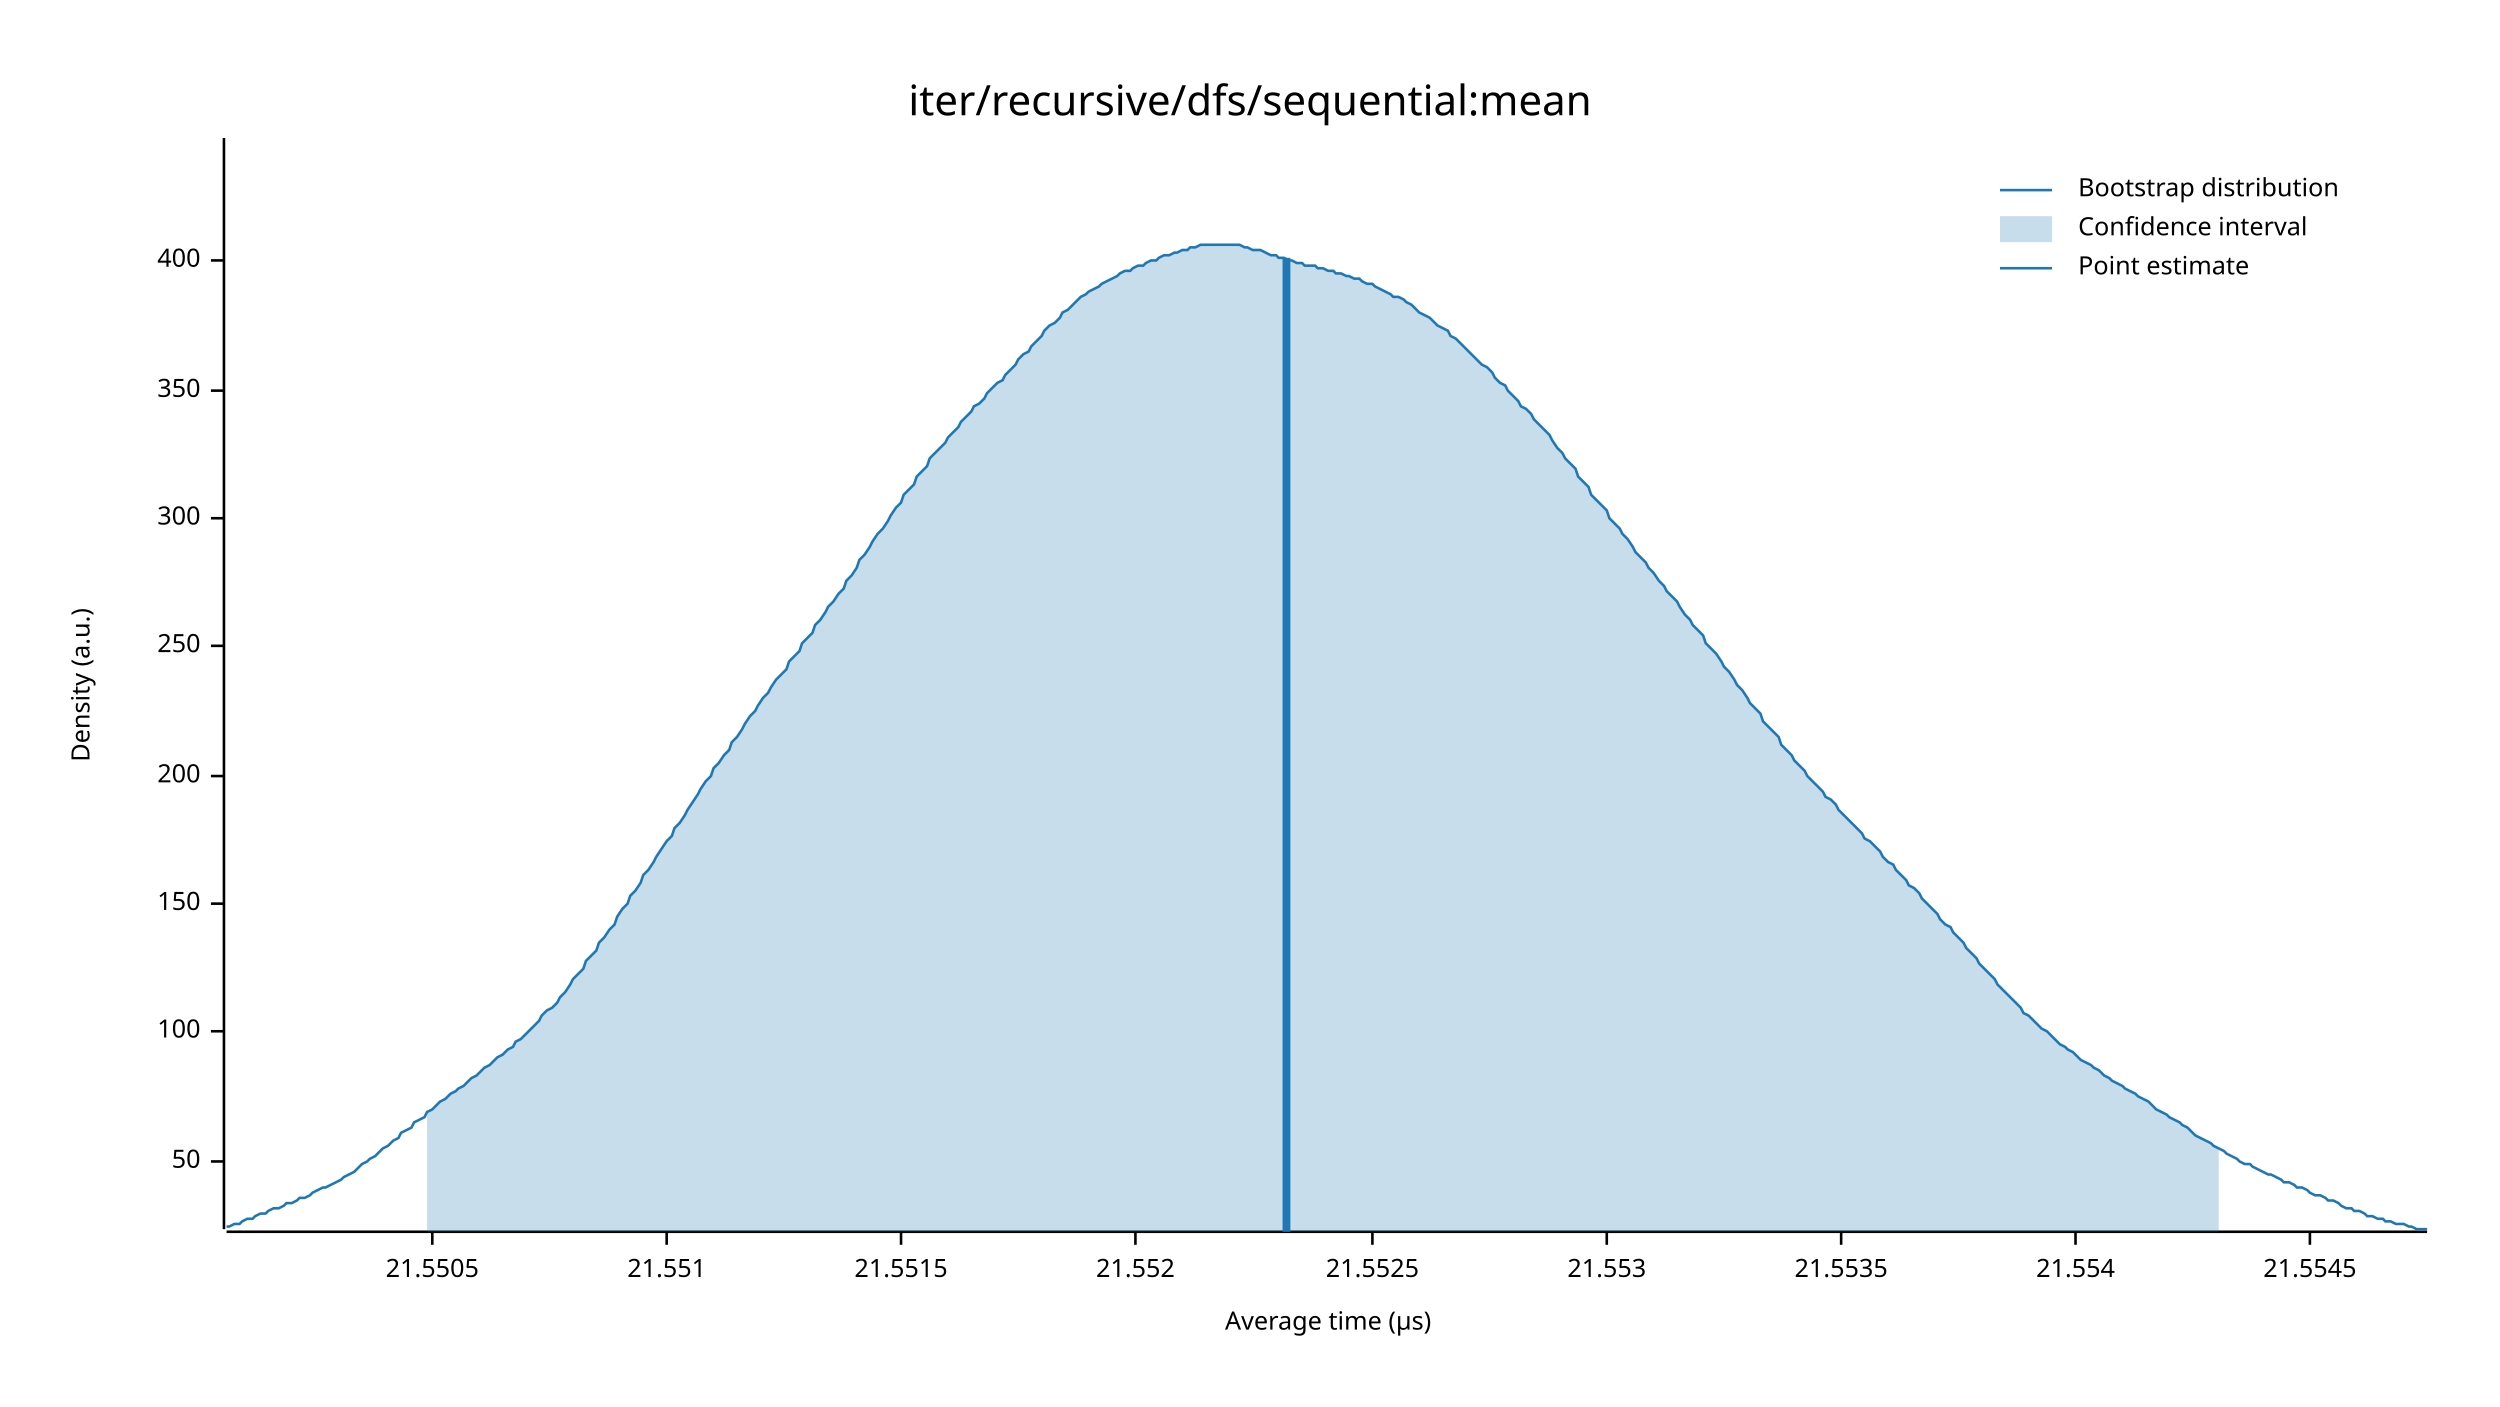
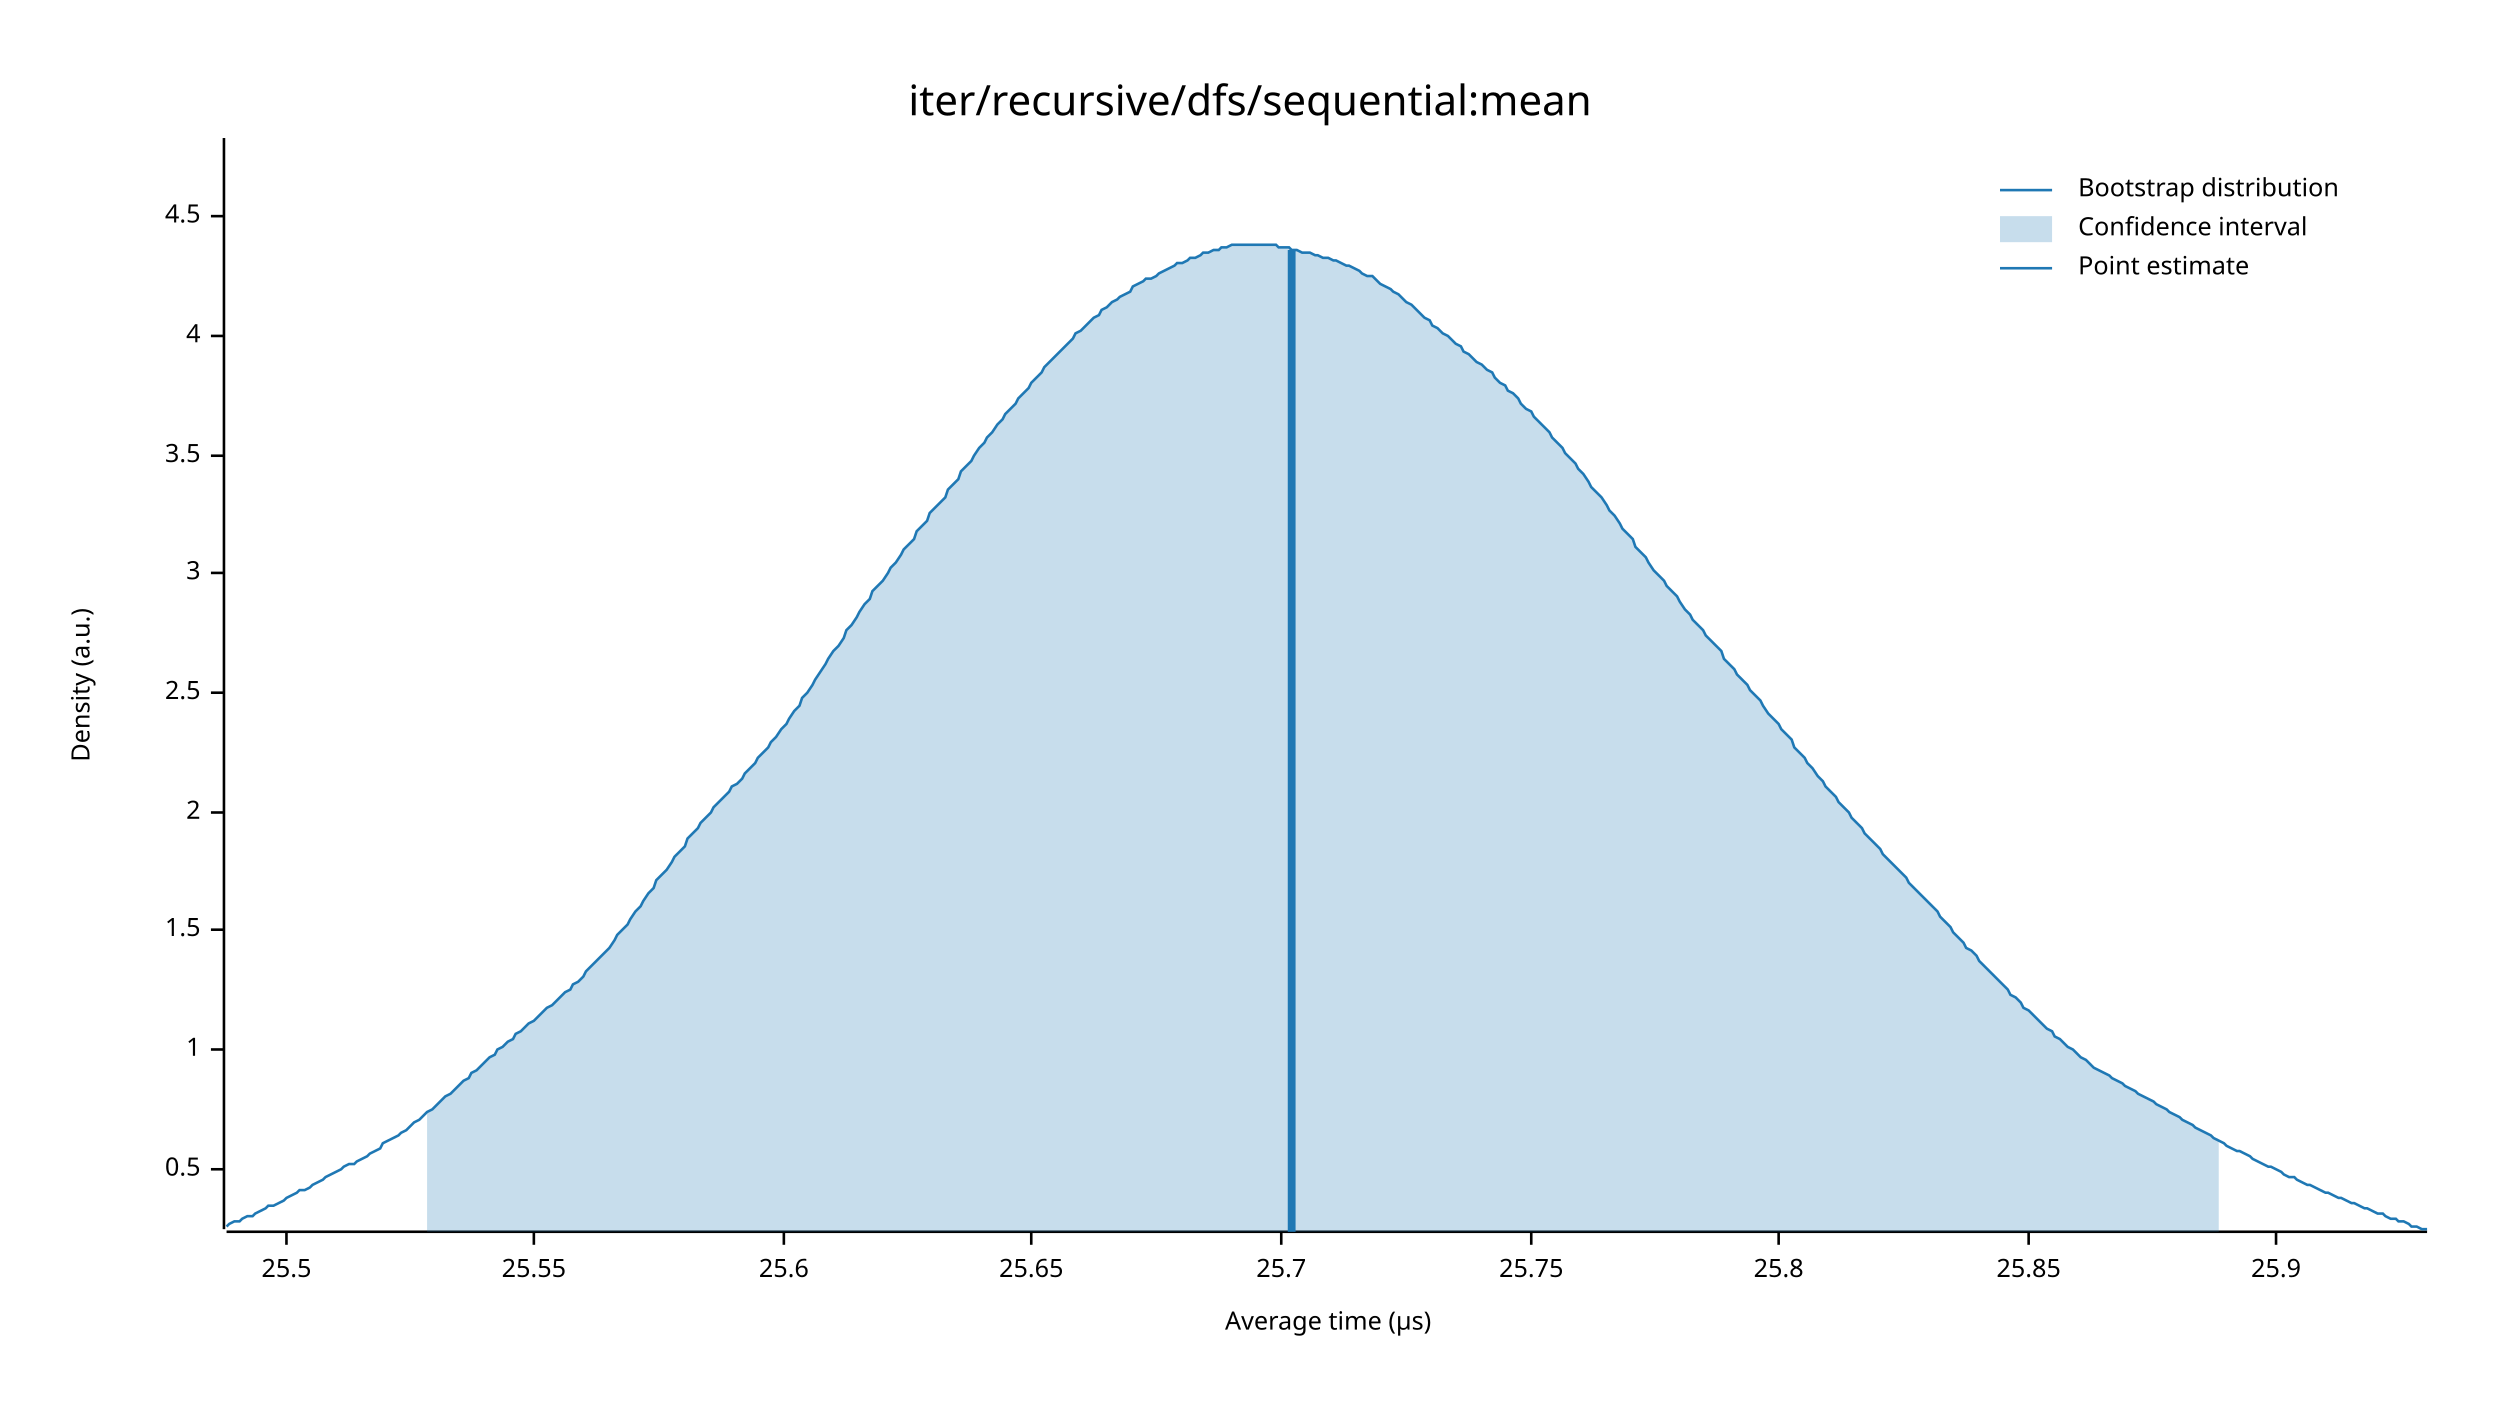
<svg xmlns="http://www.w3.org/2000/svg" width="960" height="540" viewBox="0 0 960 540">
  <text x="480" y="32" dy="0.76em" text-anchor="middle" font-family="sans-serif" font-size="16.129" opacity="1" fill="#000000">
iter/recursive/dfs/sequential:mean
</text>
  <text x="27" y="263" dy="0.76em" text-anchor="middle" font-family="sans-serif" font-size="9.677" opacity="1" fill="#000000" transform="rotate(270, 27, 263)">
Density (a.u.)
</text>
  <text x="510" y="513" dy="-0.5ex" text-anchor="middle" font-family="sans-serif" font-size="9.677" opacity="1" fill="#000000">
Average time (µs)
</text>
  <polyline fill="none" opacity="1" stroke="#000000" stroke-width="1" points="86,53 86,472 " />
-   <text x="77" y="446" dy="0.5ex" text-anchor="end" font-family="sans-serif" font-size="9.677" opacity="1" fill="#000000">
- 50
+   <text x="77" y="449" dy="0.5ex" text-anchor="end" font-family="sans-serif" font-size="9.677" opacity="1" fill="#000000">
+ 0.5
</text>
-   <polyline fill="none" opacity="1" stroke="#000000" stroke-width="1" points="81,446 86,446 " />
-   <text x="77" y="396" dy="0.5ex" text-anchor="end" font-family="sans-serif" font-size="9.677" opacity="1" fill="#000000">
- 100
+   <polyline fill="none" opacity="1" stroke="#000000" stroke-width="1" points="81,449 86,449 " />
+   <text x="77" y="403" dy="0.5ex" text-anchor="end" font-family="sans-serif" font-size="9.677" opacity="1" fill="#000000">
+ 1
</text>
-   <polyline fill="none" opacity="1" stroke="#000000" stroke-width="1" points="81,396 86,396 " />
-   <text x="77" y="347" dy="0.5ex" text-anchor="end" font-family="sans-serif" font-size="9.677" opacity="1" fill="#000000">
- 150
+   <polyline fill="none" opacity="1" stroke="#000000" stroke-width="1" points="81,403 86,403 " />
+   <text x="77" y="357" dy="0.5ex" text-anchor="end" font-family="sans-serif" font-size="9.677" opacity="1" fill="#000000">
+ 1.5
</text>
-   <polyline fill="none" opacity="1" stroke="#000000" stroke-width="1" points="81,347 86,347 " />
-   <text x="77" y="298" dy="0.5ex" text-anchor="end" font-family="sans-serif" font-size="9.677" opacity="1" fill="#000000">
- 200
+   <polyline fill="none" opacity="1" stroke="#000000" stroke-width="1" points="81,357 86,357 " />
+   <text x="77" y="312" dy="0.5ex" text-anchor="end" font-family="sans-serif" font-size="9.677" opacity="1" fill="#000000">
+ 2
</text>
-   <polyline fill="none" opacity="1" stroke="#000000" stroke-width="1" points="81,298 86,298 " />
-   <text x="77" y="248" dy="0.5ex" text-anchor="end" font-family="sans-serif" font-size="9.677" opacity="1" fill="#000000">
- 250
+   <polyline fill="none" opacity="1" stroke="#000000" stroke-width="1" points="81,312 86,312 " />
+   <text x="77" y="266" dy="0.5ex" text-anchor="end" font-family="sans-serif" font-size="9.677" opacity="1" fill="#000000">
+ 2.5
</text>
-   <polyline fill="none" opacity="1" stroke="#000000" stroke-width="1" points="81,248 86,248 " />
-   <text x="77" y="199" dy="0.5ex" text-anchor="end" font-family="sans-serif" font-size="9.677" opacity="1" fill="#000000">
- 300
+   <polyline fill="none" opacity="1" stroke="#000000" stroke-width="1" points="81,266 86,266 " />
+   <text x="77" y="220" dy="0.5ex" text-anchor="end" font-family="sans-serif" font-size="9.677" opacity="1" fill="#000000">
+ 3
</text>
-   <polyline fill="none" opacity="1" stroke="#000000" stroke-width="1" points="81,199 86,199 " />
-   <text x="77" y="150" dy="0.5ex" text-anchor="end" font-family="sans-serif" font-size="9.677" opacity="1" fill="#000000">
- 350
+   <polyline fill="none" opacity="1" stroke="#000000" stroke-width="1" points="81,220 86,220 " />
+   <text x="77" y="175" dy="0.5ex" text-anchor="end" font-family="sans-serif" font-size="9.677" opacity="1" fill="#000000">
+ 3.5
</text>
-   <polyline fill="none" opacity="1" stroke="#000000" stroke-width="1" points="81,150 86,150 " />
-   <text x="77" y="100" dy="0.5ex" text-anchor="end" font-family="sans-serif" font-size="9.677" opacity="1" fill="#000000">
- 400
+   <polyline fill="none" opacity="1" stroke="#000000" stroke-width="1" points="81,175 86,175 " />
+   <text x="77" y="129" dy="0.5ex" text-anchor="end" font-family="sans-serif" font-size="9.677" opacity="1" fill="#000000">
+ 4
</text>
-   <polyline fill="none" opacity="1" stroke="#000000" stroke-width="1" points="81,100 86,100 " />
+   <polyline fill="none" opacity="1" stroke="#000000" stroke-width="1" points="81,129 86,129 " />
+   <text x="77" y="83" dy="0.5ex" text-anchor="end" font-family="sans-serif" font-size="9.677" opacity="1" fill="#000000">
+ 4.5
+ </text>
+   <polyline fill="none" opacity="1" stroke="#000000" stroke-width="1" points="81,83 86,83 " />
  <polyline fill="none" opacity="1" stroke="#000000" stroke-width="1" points="87,473 932,473 " />
-   <text x="166" y="483" dy="0.76em" text-anchor="middle" font-family="sans-serif" font-size="9.677" opacity="1" fill="#000000">
- 21.5505
+   <text x="110" y="483" dy="0.76em" text-anchor="middle" font-family="sans-serif" font-size="9.677" opacity="1" fill="#000000">
+ 25.5
</text>
-   <polyline fill="none" opacity="1" stroke="#000000" stroke-width="1" points="166,473 166,478 " />
-   <text x="256" y="483" dy="0.76em" text-anchor="middle" font-family="sans-serif" font-size="9.677" opacity="1" fill="#000000">
- 21.551
+   <polyline fill="none" opacity="1" stroke="#000000" stroke-width="1" points="110,473 110,478 " />
+   <text x="205" y="483" dy="0.76em" text-anchor="middle" font-family="sans-serif" font-size="9.677" opacity="1" fill="#000000">
+ 25.55
</text>
-   <polyline fill="none" opacity="1" stroke="#000000" stroke-width="1" points="256,473 256,478 " />
-   <text x="346" y="483" dy="0.76em" text-anchor="middle" font-family="sans-serif" font-size="9.677" opacity="1" fill="#000000">
- 21.5515
+   <polyline fill="none" opacity="1" stroke="#000000" stroke-width="1" points="205,473 205,478 " />
+   <text x="301" y="483" dy="0.76em" text-anchor="middle" font-family="sans-serif" font-size="9.677" opacity="1" fill="#000000">
+ 25.6
</text>
-   <polyline fill="none" opacity="1" stroke="#000000" stroke-width="1" points="346,473 346,478 " />
-   <text x="436" y="483" dy="0.76em" text-anchor="middle" font-family="sans-serif" font-size="9.677" opacity="1" fill="#000000">
- 21.552
+   <polyline fill="none" opacity="1" stroke="#000000" stroke-width="1" points="301,473 301,478 " />
+   <text x="396" y="483" dy="0.76em" text-anchor="middle" font-family="sans-serif" font-size="9.677" opacity="1" fill="#000000">
+ 25.65
</text>
-   <polyline fill="none" opacity="1" stroke="#000000" stroke-width="1" points="436,473 436,478 " />
-   <text x="527" y="483" dy="0.76em" text-anchor="middle" font-family="sans-serif" font-size="9.677" opacity="1" fill="#000000">
- 21.5525
+   <polyline fill="none" opacity="1" stroke="#000000" stroke-width="1" points="396,473 396,478 " />
+   <text x="492" y="483" dy="0.76em" text-anchor="middle" font-family="sans-serif" font-size="9.677" opacity="1" fill="#000000">
+ 25.7
</text>
-   <polyline fill="none" opacity="1" stroke="#000000" stroke-width="1" points="527,473 527,478 " />
-   <text x="617" y="483" dy="0.76em" text-anchor="middle" font-family="sans-serif" font-size="9.677" opacity="1" fill="#000000">
- 21.553
+   <polyline fill="none" opacity="1" stroke="#000000" stroke-width="1" points="492,473 492,478 " />
+   <text x="588" y="483" dy="0.76em" text-anchor="middle" font-family="sans-serif" font-size="9.677" opacity="1" fill="#000000">
+ 25.75
</text>
-   <polyline fill="none" opacity="1" stroke="#000000" stroke-width="1" points="617,473 617,478 " />
-   <text x="707" y="483" dy="0.76em" text-anchor="middle" font-family="sans-serif" font-size="9.677" opacity="1" fill="#000000">
- 21.5535
+   <polyline fill="none" opacity="1" stroke="#000000" stroke-width="1" points="588,473 588,478 " />
+   <text x="683" y="483" dy="0.76em" text-anchor="middle" font-family="sans-serif" font-size="9.677" opacity="1" fill="#000000">
+ 25.8
</text>
-   <polyline fill="none" opacity="1" stroke="#000000" stroke-width="1" points="707,473 707,478 " />
-   <text x="797" y="483" dy="0.76em" text-anchor="middle" font-family="sans-serif" font-size="9.677" opacity="1" fill="#000000">
- 21.554
+   <polyline fill="none" opacity="1" stroke="#000000" stroke-width="1" points="683,473 683,478 " />
+   <text x="779" y="483" dy="0.76em" text-anchor="middle" font-family="sans-serif" font-size="9.677" opacity="1" fill="#000000">
+ 25.85
</text>
-   <polyline fill="none" opacity="1" stroke="#000000" stroke-width="1" points="797,473 797,478 " />
-   <text x="887" y="483" dy="0.76em" text-anchor="middle" font-family="sans-serif" font-size="9.677" opacity="1" fill="#000000">
- 21.5545
+   <polyline fill="none" opacity="1" stroke="#000000" stroke-width="1" points="779,473 779,478 " />
+   <text x="874" y="483" dy="0.76em" text-anchor="middle" font-family="sans-serif" font-size="9.677" opacity="1" fill="#000000">
+ 25.9
</text>
-   <polyline fill="none" opacity="1" stroke="#000000" stroke-width="1" points="887,473 887,478 " />
-   <polyline fill="none" opacity="1" stroke="#1F78B4" stroke-width="1" points="87,471 88,471 90,470 92,470 93,469 95,468 97,468 98,467 100,466 102,466 103,465 105,464 107,464 109,463 110,462 112,462 114,461 115,460 117,460 119,459 120,458 122,457 124,456 125,456 127,455 129,454 131,453 132,452 134,451 136,450 137,449 139,447 141,446 142,445 144,444 146,442 147,441 149,440 151,438 153,437 154,435 156,434 158,433 159,431 161,430 163,429 164,427 166,426 168,424 169,423 171,422 173,420 175,419 176,418 178,417 180,415 181,414 183,413 185,411 186,410 188,409 190,407 191,406 193,405 195,403 197,402 198,400 200,399 202,397 203,396 205,394 207,392 208,390 210,388 212,387 214,385 215,383 217,381 219,378 220,376 222,374 224,372 225,369 227,367 229,365 230,362 232,360 234,357 236,355 237,352 239,349 241,347 242,344 244,342 246,339 247,336 249,334 251,331 252,329 254,326 256,323 258,321 259,318 261,316 263,313 264,311 266,308 268,305 269,303 271,300 273,298 274,295 276,293 278,290 280,288 281,285 283,283 285,280 286,278 288,275 290,273 291,271 293,268 295,266 296,264 298,261 300,259 302,257 303,254 305,252 307,250 308,247 310,245 312,243 313,240 315,238 317,235 318,233 320,231 322,228 324,226 325,223 327,221 329,218 330,215 332,213 334,210 335,208 337,205 339,203 341,200 342,198 344,195 346,193 347,190 349,188 351,186 352,183 354,181 356,179 357,176 359,174 361,172 363,170 364,168 366,166 368,164 369,162 371,160 373,158 374,156 376,155 378,153 379,151 381,149 383,147 385,146 386,144 388,142 390,140 391,138 393,136 395,135 396,133 398,131 400,129 401,127 403,125 405,124 407,122 408,120 410,119 412,117 413,116 415,114 417,113 418,112 420,111 422,110 423,109 425,108 427,107 429,106 430,105 432,104 434,104 435,103 437,102 439,102 440,101 442,100 444,100 445,99 447,98 449,98 451,97 452,97 454,96 456,96 457,95 459,95 461,94 462,94 464,94 466,94 468,94 469,94 471,94 473,94 474,94 476,94 478,95 479,95 481,96 483,96 484,96 486,97 488,98 490,98 491,99 493,99 495,100 496,100 498,101 500,101 501,102 503,102 505,102 506,103 508,103 510,104 512,104 513,105 515,105 517,106 518,106 520,107 522,107 523,108 525,109 527,109 528,110 530,111 532,112 534,113 535,114 537,114 539,115 540,116 542,117 544,119 545,120 547,121 549,122 550,123 552,125 554,126 556,127 557,129 559,130 561,132 562,133 564,135 566,137 567,138 569,140 571,141 573,143 574,145 576,147 578,148 579,150 581,152 583,154 584,156 586,157 588,159 589,161 591,163 593,165 595,167 596,169 598,172 600,174 601,176 603,178 605,180 606,183 608,185 610,187 611,190 613,192 615,194 617,196 618,199 620,201 622,203 623,205 625,207 627,210 628,212 630,214 632,216 633,218 635,220 637,223 639,225 640,227 642,229 644,231 645,233 647,236 649,238 650,240 652,242 654,244 655,247 657,249 659,251 661,254 662,256 664,258 666,261 667,263 669,265 671,268 672,270 674,272 676,274 677,277 679,279 681,281 683,283 684,286 686,288 688,290 689,292 691,294 693,296 694,298 696,300 698,302 700,304 701,306 703,307 705,309 706,311 708,313 710,315 711,316 713,318 715,320 716,322 718,323 720,325 722,327 723,329 725,331 727,332 728,334 730,336 732,338 733,340 735,341 737,343 738,345 740,347 742,349 744,351 745,353 747,355 749,356 750,358 752,360 754,362 755,364 757,366 759,368 760,370 762,372 764,374 766,376 767,378 769,380 771,382 772,383 774,385 776,387 777,389 779,390 781,392 782,393 784,395 786,396 788,398 789,399 791,401 793,402 794,403 796,404 798,406 799,407 801,408 803,409 804,410 806,411 808,413 810,414 811,415 813,416 815,417 816,418 818,419 820,420 821,421 823,422 825,423 827,425 828,426 830,427 832,428 833,429 835,430 837,431 838,432 840,433 842,435 843,436 845,437 847,438 849,439 850,440 852,441 854,442 855,443 857,444 859,445 860,446 862,447 864,447 865,448 867,449 869,450 871,451 872,451 874,452 876,453 877,454 879,454 881,455 882,456 884,456 886,457 887,458 889,459 891,459 893,460 894,461 896,461 898,462 899,463 901,464 903,464 904,465 906,465 908,466 909,467 911,467 913,468 915,468 916,469 918,469 920,470 921,470 923,470 925,471 926,471 928,472 930,472 932,472 " />
-   <polygon opacity="0.25" fill="#1F78B4" points="164,427 166,426 168,424 169,423 171,422 173,420 175,419 176,418 178,417 180,415 181,414 183,413 185,411 186,410 188,409 190,407 191,406 193,405 195,403 197,402 198,400 200,399 202,397 203,396 205,394 207,392 208,390 210,388 212,387 214,385 215,383 217,381 219,378 220,376 222,374 224,372 225,369 227,367 229,365 230,362 232,360 234,357 236,355 237,352 239,349 241,347 242,344 244,342 246,339 247,336 249,334 251,331 252,329 254,326 256,323 258,321 259,318 261,316 263,313 264,311 266,308 268,305 269,303 271,300 273,298 274,295 276,293 278,290 280,288 281,285 283,283 285,280 286,278 288,275 290,273 291,271 293,268 295,266 296,264 298,261 300,259 302,257 303,254 305,252 307,250 308,247 310,245 312,243 313,240 315,238 317,235 318,233 320,231 322,228 324,226 325,223 327,221 329,218 330,215 332,213 334,210 335,208 337,205 339,203 341,200 342,198 344,195 346,193 347,190 349,188 351,186 352,183 354,181 356,179 357,176 359,174 361,172 363,170 364,168 366,166 368,164 369,162 371,160 373,158 374,156 376,155 378,153 379,151 381,149 383,147 385,146 386,144 388,142 390,140 391,138 393,136 395,135 396,133 398,131 400,129 401,127 403,125 405,124 407,122 408,120 410,119 412,117 413,116 415,114 417,113 418,112 420,111 422,110 423,109 425,108 427,107 429,106 430,105 432,104 434,104 435,103 437,102 439,102 440,101 442,100 444,100 445,99 447,98 449,98 451,97 452,97 454,96 456,96 457,95 459,95 461,94 462,94 464,94 466,94 468,94 469,94 471,94 473,94 474,94 476,94 478,95 479,95 481,96 483,96 484,96 486,97 488,98 490,98 491,99 493,99 495,100 496,100 498,101 500,101 501,102 503,102 505,102 506,103 508,103 510,104 512,104 513,105 515,105 517,106 518,106 520,107 522,107 523,108 525,109 527,109 528,110 530,111 532,112 534,113 535,114 537,114 539,115 540,116 542,117 544,119 545,120 547,121 549,122 550,123 552,125 554,126 556,127 557,129 559,130 561,132 562,133 564,135 566,137 567,138 569,140 571,141 573,143 574,145 576,147 578,148 579,150 581,152 583,154 584,156 586,157 588,159 589,161 591,163 593,165 595,167 596,169 598,172 600,174 601,176 603,178 605,180 606,183 608,185 610,187 611,190 613,192 615,194 617,196 618,199 620,201 622,203 623,205 625,207 627,210 628,212 630,214 632,216 633,218 635,220 637,223 639,225 640,227 642,229 644,231 645,233 647,236 649,238 650,240 652,242 654,244 655,247 657,249 659,251 661,254 662,256 664,258 666,261 667,263 669,265 671,268 672,270 674,272 676,274 677,277 679,279 681,281 683,283 684,286 686,288 688,290 689,292 691,294 693,296 694,298 696,300 698,302 700,304 701,306 703,307 705,309 706,311 708,313 710,315 711,316 713,318 715,320 716,322 718,323 720,325 722,327 723,329 725,331 727,332 728,334 730,336 732,338 733,340 735,341 737,343 738,345 740,347 742,349 744,351 745,353 747,355 749,356 750,358 752,360 754,362 755,364 757,366 759,368 760,370 762,372 764,374 766,376 767,378 769,380 771,382 772,383 774,385 776,387 777,389 779,390 781,392 782,393 784,395 786,396 788,398 789,399 791,401 793,402 794,403 796,404 798,406 799,407 801,408 803,409 804,410 806,411 808,413 810,414 811,415 813,416 815,417 816,418 818,419 820,420 821,421 823,422 825,423 827,425 828,426 830,427 832,428 833,429 835,430 837,431 838,432 840,433 842,435 843,436 845,437 847,438 849,439 850,440 852,441 852,473 164,473 " />
-   <polyline fill="none" opacity="1" stroke="#1F78B4" stroke-width="3" points="494,473 494,99 " />
+   <polyline fill="none" opacity="1" stroke="#000000" stroke-width="1" points="874,473 874,478 " />
+   <polyline fill="none" opacity="1" stroke="#1F78B4" stroke-width="1" points="87,471 88,470 90,469 92,469 93,468 95,467 97,467 98,466 100,465 102,464 103,463 105,463 107,462 109,461 110,460 112,459 114,458 115,457 117,457 119,456 120,455 122,454 124,453 125,452 127,451 129,450 131,449 132,448 134,447 136,447 137,446 139,445 141,444 142,443 144,442 146,441 147,439 149,438 151,437 153,436 154,435 156,434 158,432 159,431 161,430 163,428 164,427 166,426 168,424 169,423 171,421 173,420 175,418 176,417 178,415 180,414 181,412 183,411 185,409 186,408 188,406 190,405 191,403 193,402 195,400 197,399 198,397 200,396 202,394 203,393 205,392 207,390 208,389 210,387 212,386 214,384 215,383 217,381 219,380 220,378 222,377 224,375 225,373 227,371 229,369 230,368 232,366 234,364 236,361 237,359 239,357 241,355 242,353 244,350 246,348 247,346 249,343 251,341 252,338 254,336 256,334 258,331 259,329 261,327 263,325 264,322 266,320 268,318 269,316 271,314 273,312 274,310 276,308 278,306 280,304 281,302 283,301 285,299 286,297 288,295 290,293 291,291 293,289 295,287 296,285 298,283 300,280 302,278 303,276 305,273 307,271 308,268 310,266 312,263 313,261 315,258 317,255 318,253 320,250 322,248 324,245 325,242 327,240 329,237 330,235 332,232 334,230 335,227 337,225 339,223 341,220 342,218 344,216 346,213 347,211 349,209 351,207 352,204 354,202 356,200 357,197 359,195 361,193 363,191 364,188 366,186 368,184 369,181 371,179 373,177 374,175 376,172 378,170 379,168 381,166 383,163 385,161 386,159 388,157 390,155 391,153 393,151 395,149 396,147 398,145 400,143 401,141 403,139 405,137 407,135 408,134 410,132 412,130 413,128 415,127 417,125 418,124 420,122 422,121 423,119 425,118 427,116 429,115 430,114 432,113 434,112 435,110 437,109 439,108 440,107 442,107 444,106 445,105 447,104 449,103 451,102 452,101 454,101 456,100 457,99 459,99 461,98 462,97 464,97 466,96 468,96 469,95 471,95 473,94 474,94 476,94 478,94 479,94 481,94 483,94 484,94 486,94 488,94 490,94 491,95 493,95 495,95 496,96 498,96 500,97 501,97 503,97 505,98 506,98 508,99 510,99 512,100 513,100 515,101 517,102 518,102 520,103 522,104 523,105 525,106 527,106 528,107 530,109 532,110 534,111 535,112 537,113 539,115 540,116 542,117 544,119 545,120 547,122 549,123 550,125 552,126 554,128 556,129 557,130 559,132 561,133 562,135 564,136 566,138 567,139 569,140 571,142 573,143 574,145 576,147 578,148 579,150 581,151 583,153 584,155 586,157 588,158 589,160 591,162 593,164 595,166 596,168 598,170 600,172 601,174 603,176 605,178 606,180 608,182 610,185 611,187 613,189 615,191 617,194 618,196 620,198 622,201 623,203 625,205 627,207 628,210 630,212 632,214 633,216 635,219 637,221 639,223 640,225 642,227 644,229 645,231 647,234 649,236 650,238 652,240 654,242 655,244 657,246 659,248 661,250 662,253 664,255 666,257 667,259 669,261 671,263 672,265 674,267 676,269 677,271 679,274 681,276 683,278 684,280 686,282 688,284 689,287 691,289 693,291 694,293 696,295 698,298 700,300 701,302 703,304 705,306 706,308 708,310 710,312 711,314 713,316 715,318 716,320 718,322 720,324 722,326 723,328 725,330 727,332 728,333 730,335 732,337 733,339 735,341 737,343 738,344 740,346 742,348 744,350 745,352 747,354 749,356 750,358 752,360 754,362 755,364 757,365 759,367 760,369 762,371 764,373 766,375 767,376 769,378 771,380 772,382 774,383 776,385 777,387 779,388 781,390 782,391 784,393 786,395 788,396 789,398 791,399 793,401 794,402 796,403 798,405 799,406 801,407 803,409 804,410 806,411 808,412 810,413 811,414 813,415 815,416 816,417 818,418 820,419 821,420 823,421 825,422 827,423 828,424 830,425 832,426 833,427 835,428 837,429 838,430 840,431 842,432 843,433 845,434 847,435 849,436 850,437 852,438 854,439 855,440 857,441 859,442 860,442 862,443 864,444 865,445 867,446 869,447 871,448 872,448 874,449 876,450 877,451 879,452 881,452 882,453 884,454 886,455 887,455 889,456 891,457 893,458 894,458 896,459 898,460 899,460 901,461 903,462 904,462 906,463 908,464 909,464 911,465 913,466 915,466 916,467 918,468 920,468 921,469 923,469 925,470 926,471 928,471 930,472 932,472 " />
+   <polygon opacity="0.25" fill="#1F78B4" points="164,427 166,426 168,424 169,423 171,421 173,420 175,418 176,417 178,415 180,414 181,412 183,411 185,409 186,408 188,406 190,405 191,403 193,402 195,400 197,399 198,397 200,396 202,394 203,393 205,392 207,390 208,389 210,387 212,386 214,384 215,383 217,381 219,380 220,378 222,377 224,375 225,373 227,371 229,369 230,368 232,366 234,364 236,361 237,359 239,357 241,355 242,353 244,350 246,348 247,346 249,343 251,341 252,338 254,336 256,334 258,331 259,329 261,327 263,325 264,322 266,320 268,318 269,316 271,314 273,312 274,310 276,308 278,306 280,304 281,302 283,301 285,299 286,297 288,295 290,293 291,291 293,289 295,287 296,285 298,283 300,280 302,278 303,276 305,273 307,271 308,268 310,266 312,263 313,261 315,258 317,255 318,253 320,250 322,248 324,245 325,242 327,240 329,237 330,235 332,232 334,230 335,227 337,225 339,223 341,220 342,218 344,216 346,213 347,211 349,209 351,207 352,204 354,202 356,200 357,197 359,195 361,193 363,191 364,188 366,186 368,184 369,181 371,179 373,177 374,175 376,172 378,170 379,168 381,166 383,163 385,161 386,159 388,157 390,155 391,153 393,151 395,149 396,147 398,145 400,143 401,141 403,139 405,137 407,135 408,134 410,132 412,130 413,128 415,127 417,125 418,124 420,122 422,121 423,119 425,118 427,116 429,115 430,114 432,113 434,112 435,110 437,109 439,108 440,107 442,107 444,106 445,105 447,104 449,103 451,102 452,101 454,101 456,100 457,99 459,99 461,98 462,97 464,97 466,96 468,96 469,95 471,95 473,94 474,94 476,94 478,94 479,94 481,94 483,94 484,94 486,94 488,94 490,94 491,95 493,95 495,95 496,96 498,96 500,97 501,97 503,97 505,98 506,98 508,99 510,99 512,100 513,100 515,101 517,102 518,102 520,103 522,104 523,105 525,106 527,106 528,107 530,109 532,110 534,111 535,112 537,113 539,115 540,116 542,117 544,119 545,120 547,122 549,123 550,125 552,126 554,128 556,129 557,130 559,132 561,133 562,135 564,136 566,138 567,139 569,140 571,142 573,143 574,145 576,147 578,148 579,150 581,151 583,153 584,155 586,157 588,158 589,160 591,162 593,164 595,166 596,168 598,170 600,172 601,174 603,176 605,178 606,180 608,182 610,185 611,187 613,189 615,191 617,194 618,196 620,198 622,201 623,203 625,205 627,207 628,210 630,212 632,214 633,216 635,219 637,221 639,223 640,225 642,227 644,229 645,231 647,234 649,236 650,238 652,240 654,242 655,244 657,246 659,248 661,250 662,253 664,255 666,257 667,259 669,261 671,263 672,265 674,267 676,269 677,271 679,274 681,276 683,278 684,280 686,282 688,284 689,287 691,289 693,291 694,293 696,295 698,298 700,300 701,302 703,304 705,306 706,308 708,310 710,312 711,314 713,316 715,318 716,320 718,322 720,324 722,326 723,328 725,330 727,332 728,333 730,335 732,337 733,339 735,341 737,343 738,344 740,346 742,348 744,350 745,352 747,354 749,356 750,358 752,360 754,362 755,364 757,365 759,367 760,369 762,371 764,373 766,375 767,376 769,378 771,380 772,382 774,383 776,385 777,387 779,388 781,390 782,391 784,393 786,395 788,396 789,398 791,399 793,401 794,402 796,403 798,405 799,406 801,407 803,409 804,410 806,411 808,412 810,413 811,414 813,415 815,416 816,417 818,418 820,419 821,420 823,421 825,422 827,423 828,424 830,425 832,426 833,427 835,428 837,429 838,430 840,431 842,432 843,433 845,434 847,435 849,436 850,437 852,438 852,473 164,473 " />
+   <polyline fill="none" opacity="1" stroke="#1F78B4" stroke-width="3" points="496,473 496,96 " />
  <text x="798" y="68" dy="0.76em" text-anchor="start" font-family="sans-serif" font-size="9.677" opacity="1" fill="#000000">
Bootstrap distribution
</text>
  <text x="798" y="83" dy="0.76em" text-anchor="start" font-family="sans-serif" font-size="9.677" opacity="1" fill="#000000">
Confidence interval
</text>
  <text x="798" y="98" dy="0.76em" text-anchor="start" font-family="sans-serif" font-size="9.677" opacity="1" fill="#000000">
Point estimate
</text>
  <polyline fill="none" opacity="1" stroke="#1F78B4" stroke-width="1" points="768,73 788,73 " />
  <rect x="768" y="83" width="20" height="10" opacity="0.25" fill="#1F78B4" stroke="none" />
  <polyline fill="none" opacity="1" stroke="#1F78B4" stroke-width="1" points="768,103 788,103 " />
</svg>
